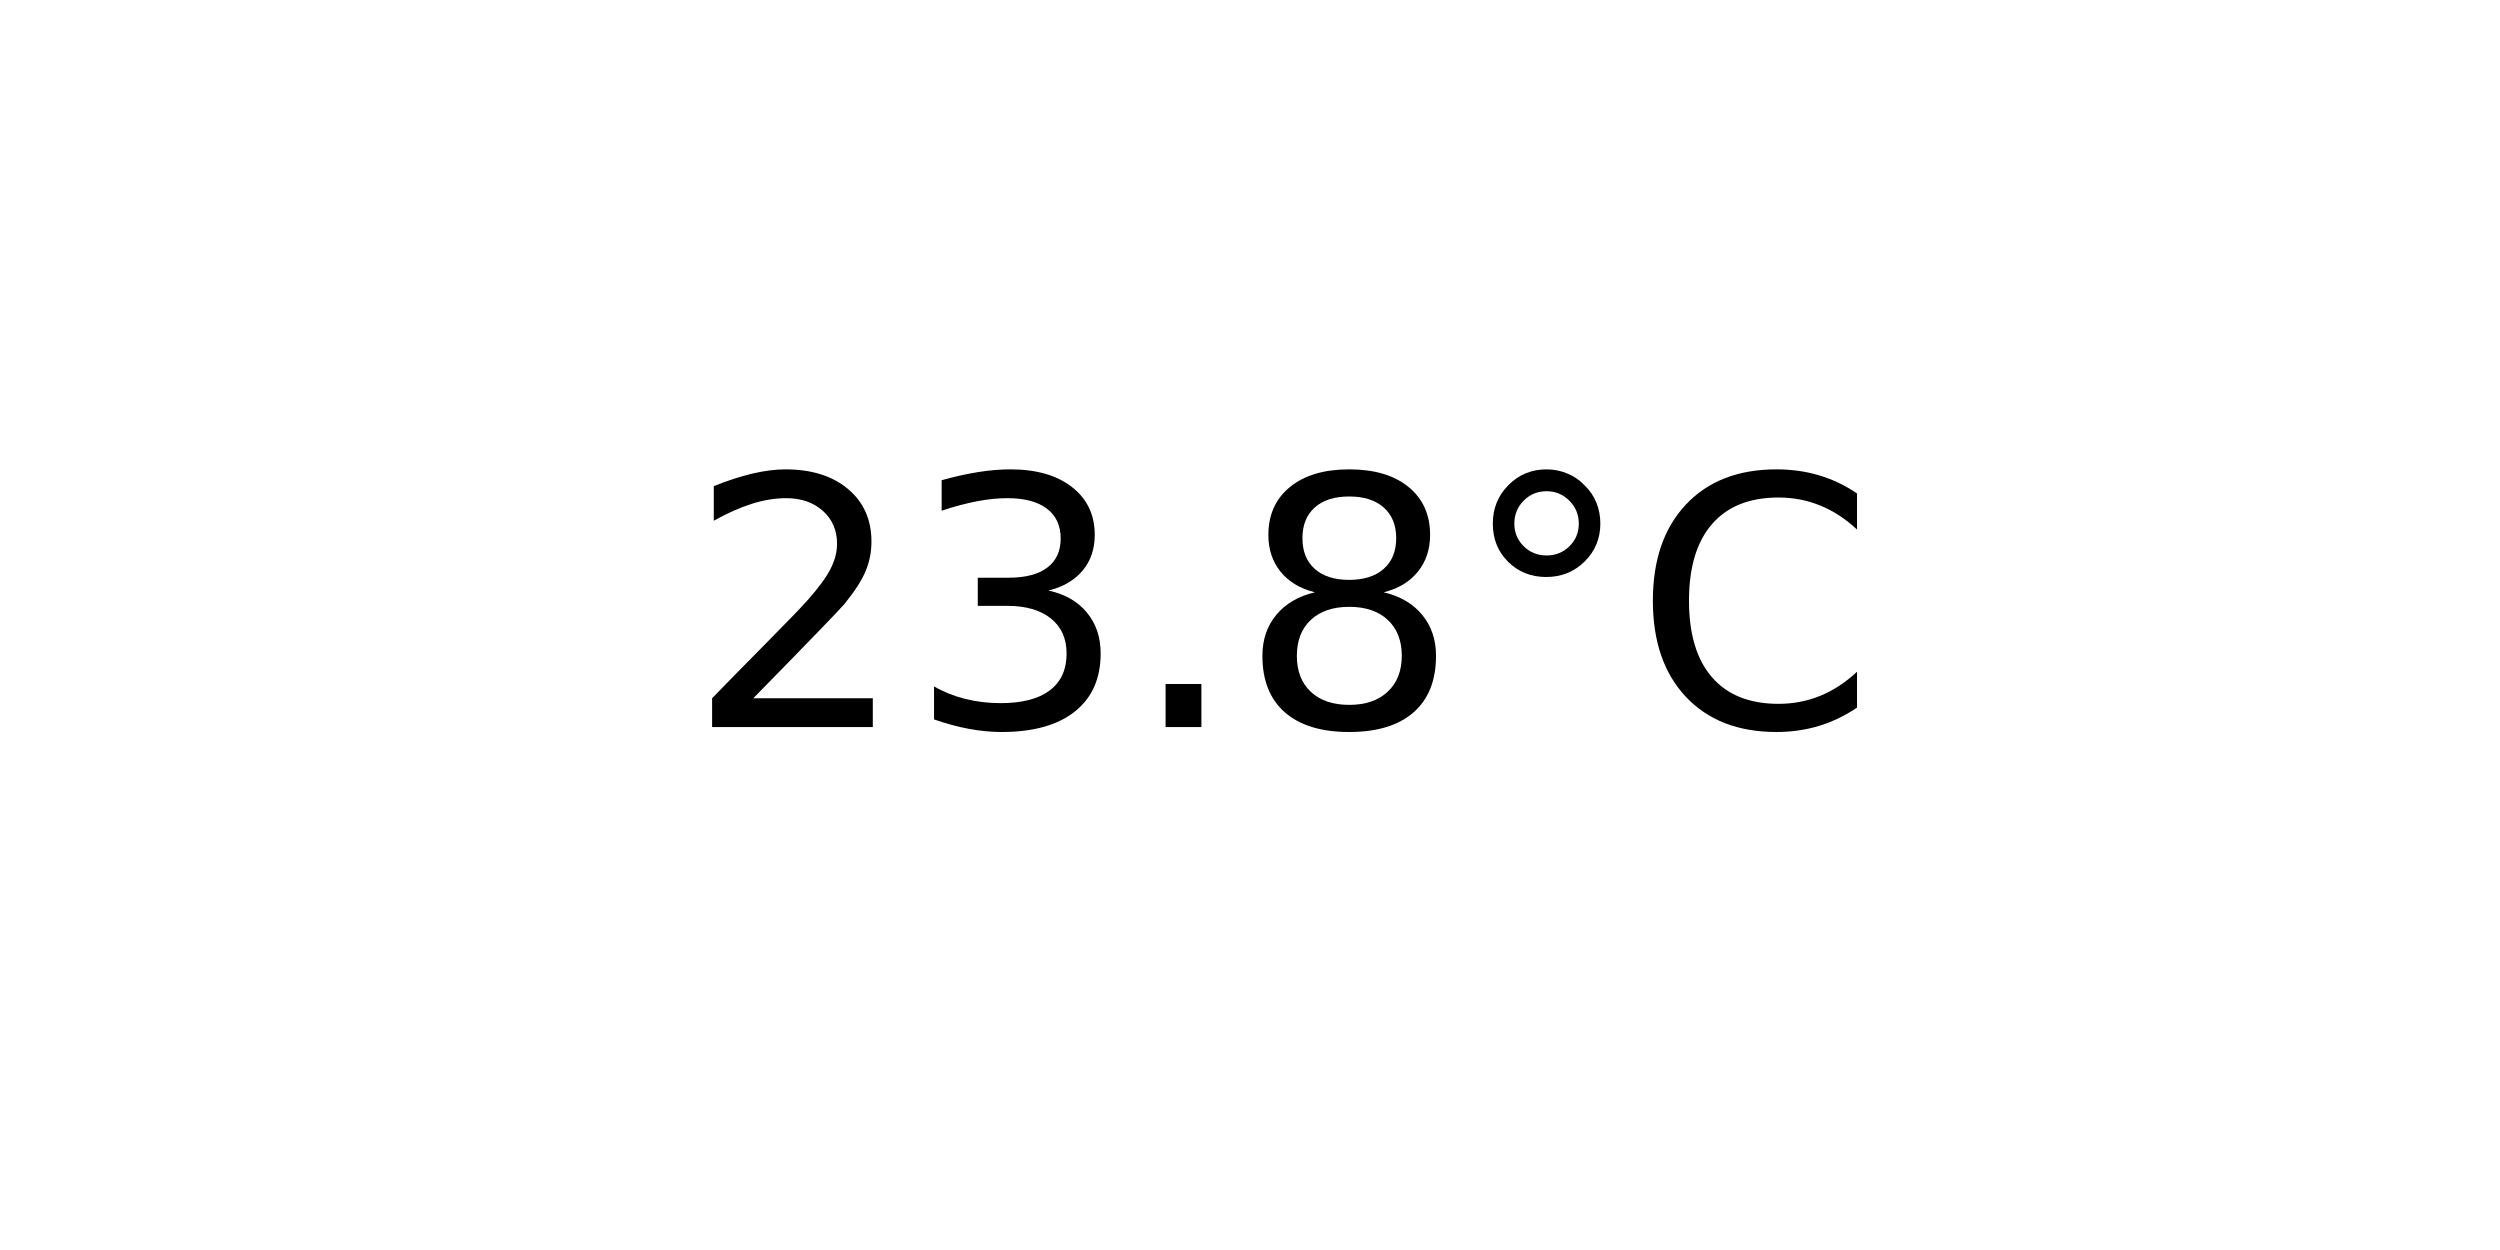
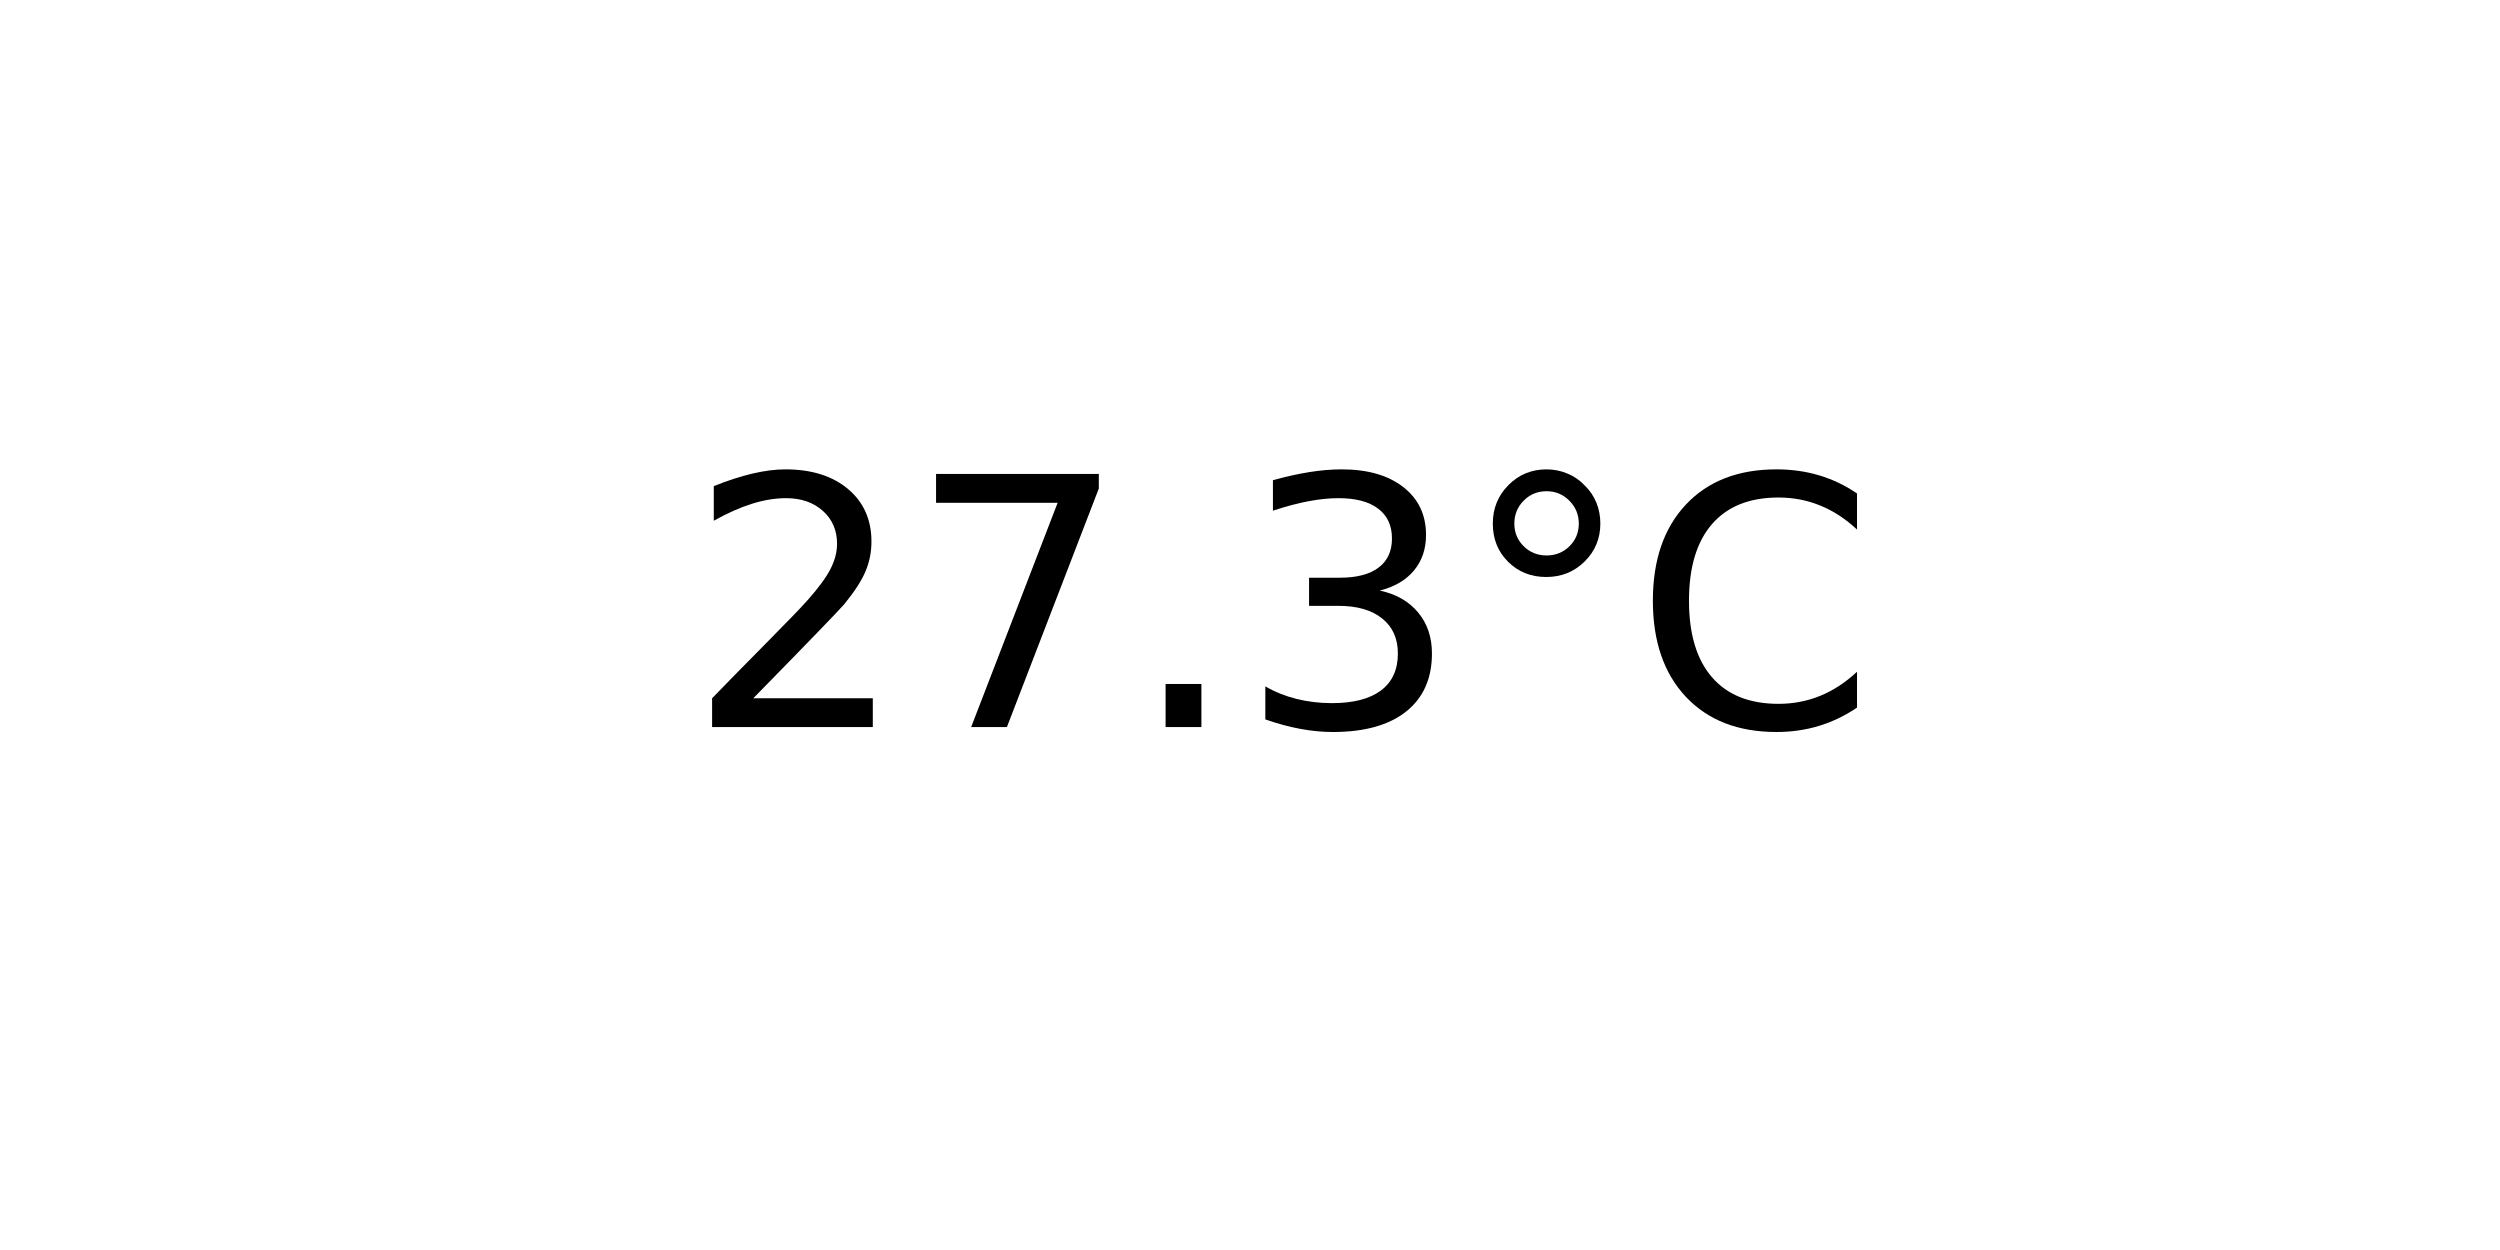
<svg xmlns="http://www.w3.org/2000/svg" xmlns:xlink="http://www.w3.org/1999/xlink" width="72pt" height="36pt" viewBox="0 0 72 36" version="1.1">
  <defs>
    <style type="text/css">*{stroke-linejoin: round; stroke-linecap: butt}</style>
  </defs>
  <g id="figure_1">
    <g id="axes_1">
      <g id="text_1">
        <g transform="translate(19.77578 20.93937) scale(0.1 -0.1)">
          <defs>
            <path id="DejaVuSans-32" d="M 1228 531  L 3431 531  L 3431 0  L 469 0  L 469 531  Q 828 903 1448 1529  Q 2069 2156 2228 2338  Q 2531 2678 2651 2914  Q 2772 3150 2772 3378  Q 2772 3750 2511 3984  Q 2250 4219 1831 4219  Q 1534 4219 1204 4116  Q 875 4013 500 3803  L 500 4441  Q 881 4594 1212 4672  Q 1544 4750 1819 4750  Q 2544 4750 2975 4387  Q 3406 4025 3406 3419  Q 3406 3131 3298 2873  Q 3191 2616 2906 2266  Q 2828 2175 2409 1742  Q 1991 1309 1228 531  z " transform="scale(0.015625)" />
+             <path id="DejaVuSans-37" d="M 525 4666  L 3525 4666  L 3525 4397  L 1831 0  L 1172 0  L 2766 4134  L 525 4134  L 525 4666  z " transform="scale(0.015625)" />
+             <path id="DejaVuSans-2e" d="M 684 794  L 1344 794  L 1344 0  L 684 0  L 684 794  z " transform="scale(0.015625)" />
            <path id="DejaVuSans-33" d="M 2597 2516  Q 3050 2419 3304 2112  Q 3559 1806 3559 1356  Q 3559 666 3084 287  Q 2609 -91 1734 -91  Q 1441 -91 1130 -33  Q 819 25 488 141  L 488 750  Q 750 597 1062 519  Q 1375 441 1716 441  Q 2309 441 2620 675  Q 2931 909 2931 1356  Q 2931 1769 2642 2001  Q 2353 2234 1838 2234  L 1294 2234  L 1294 2753  L 1863 2753  Q 2328 2753 2575 2939  Q 2822 3125 2822 3475  Q 2822 3834 2567 4026  Q 2313 4219 1838 4219  Q 1578 4219 1281 4162  Q 984 4106 628 3988  L 628 4550  Q 988 4650 1302 4700  Q 1616 4750 1894 4750  Q 2613 4750 3031 4423  Q 3450 4097 3450 3541  Q 3450 3153 3228 2886  Q 3006 2619 2597 2516  z " transform="scale(0.015625)" />
-             <path id="DejaVuSans-2e" d="M 684 794  L 1344 794  L 1344 0  L 684 0  L 684 794  z " transform="scale(0.015625)" />
-             <path id="DejaVuSans-38" d="M 2034 2216  Q 1584 2216 1326 1975  Q 1069 1734 1069 1313  Q 1069 891 1326 650  Q 1584 409 2034 409  Q 2484 409 2743 651  Q 3003 894 3003 1313  Q 3003 1734 2745 1975  Q 2488 2216 2034 2216  z M 1403 2484  Q 997 2584 770 2862  Q 544 3141 544 3541  Q 544 4100 942 4425  Q 1341 4750 2034 4750  Q 2731 4750 3128 4425  Q 3525 4100 3525 3541  Q 3525 3141 3298 2862  Q 3072 2584 2669 2484  Q 3125 2378 3379 2068  Q 3634 1759 3634 1313  Q 3634 634 3220 271  Q 2806 -91 2034 -91  Q 1263 -91 848 271  Q 434 634 434 1313  Q 434 1759 690 2068  Q 947 2378 1403 2484  z M 1172 3481  Q 1172 3119 1398 2916  Q 1625 2713 2034 2713  Q 2441 2713 2670 2916  Q 2900 3119 2900 3481  Q 2900 3844 2670 4047  Q 2441 4250 2034 4250  Q 1625 4250 1398 4047  Q 1172 3844 1172 3481  z " transform="scale(0.015625)" />
            <path id="DejaVuSans-b0" d="M 1600 4347  Q 1350 4347 1178 4173  Q 1006 4000 1006 3750  Q 1006 3503 1178 3333  Q 1350 3163 1600 3163  Q 1850 3163 2022 3333  Q 2194 3503 2194 3750  Q 2194 3997 2020 4172  Q 1847 4347 1600 4347  z M 1600 4750  Q 1800 4750 1984 4673  Q 2169 4597 2303 4453  Q 2447 4313 2519 4134  Q 2591 3956 2591 3750  Q 2591 3338 2302 3052  Q 2013 2766 1594 2766  Q 1172 2766 890 3047  Q 609 3328 609 3750  Q 609 4169 896 4459  Q 1184 4750 1600 4750  z " transform="scale(0.015625)" />
            <path id="DejaVuSans-43" d="M 4122 4306  L 4122 3641  Q 3803 3938 3442 4084  Q 3081 4231 2675 4231  Q 1875 4231 1450 3742  Q 1025 3253 1025 2328  Q 1025 1406 1450 917  Q 1875 428 2675 428  Q 3081 428 3442 575  Q 3803 722 4122 1019  L 4122 359  Q 3791 134 3420 21  Q 3050 -91 2638 -91  Q 1578 -91 968 557  Q 359 1206 359 2328  Q 359 3453 968 4101  Q 1578 4750 2638 4750  Q 3056 4750 3426 4639  Q 3797 4528 4122 4306  z " transform="scale(0.015625)" />
          </defs>
          <use xlink:href="#DejaVuSans-32" />
-           <use xlink:href="#DejaVuSans-33" x="63.623" />
+           <use xlink:href="#DejaVuSans-37" x="63.623" />
          <use xlink:href="#DejaVuSans-2e" x="127.246" />
-           <use xlink:href="#DejaVuSans-38" x="159.033" />
+           <use xlink:href="#DejaVuSans-33" x="159.033" />
          <use xlink:href="#DejaVuSans-b0" x="222.656" />
          <use xlink:href="#DejaVuSans-43" x="272.656" />
        </g>
      </g>
    </g>
  </g>
</svg>
